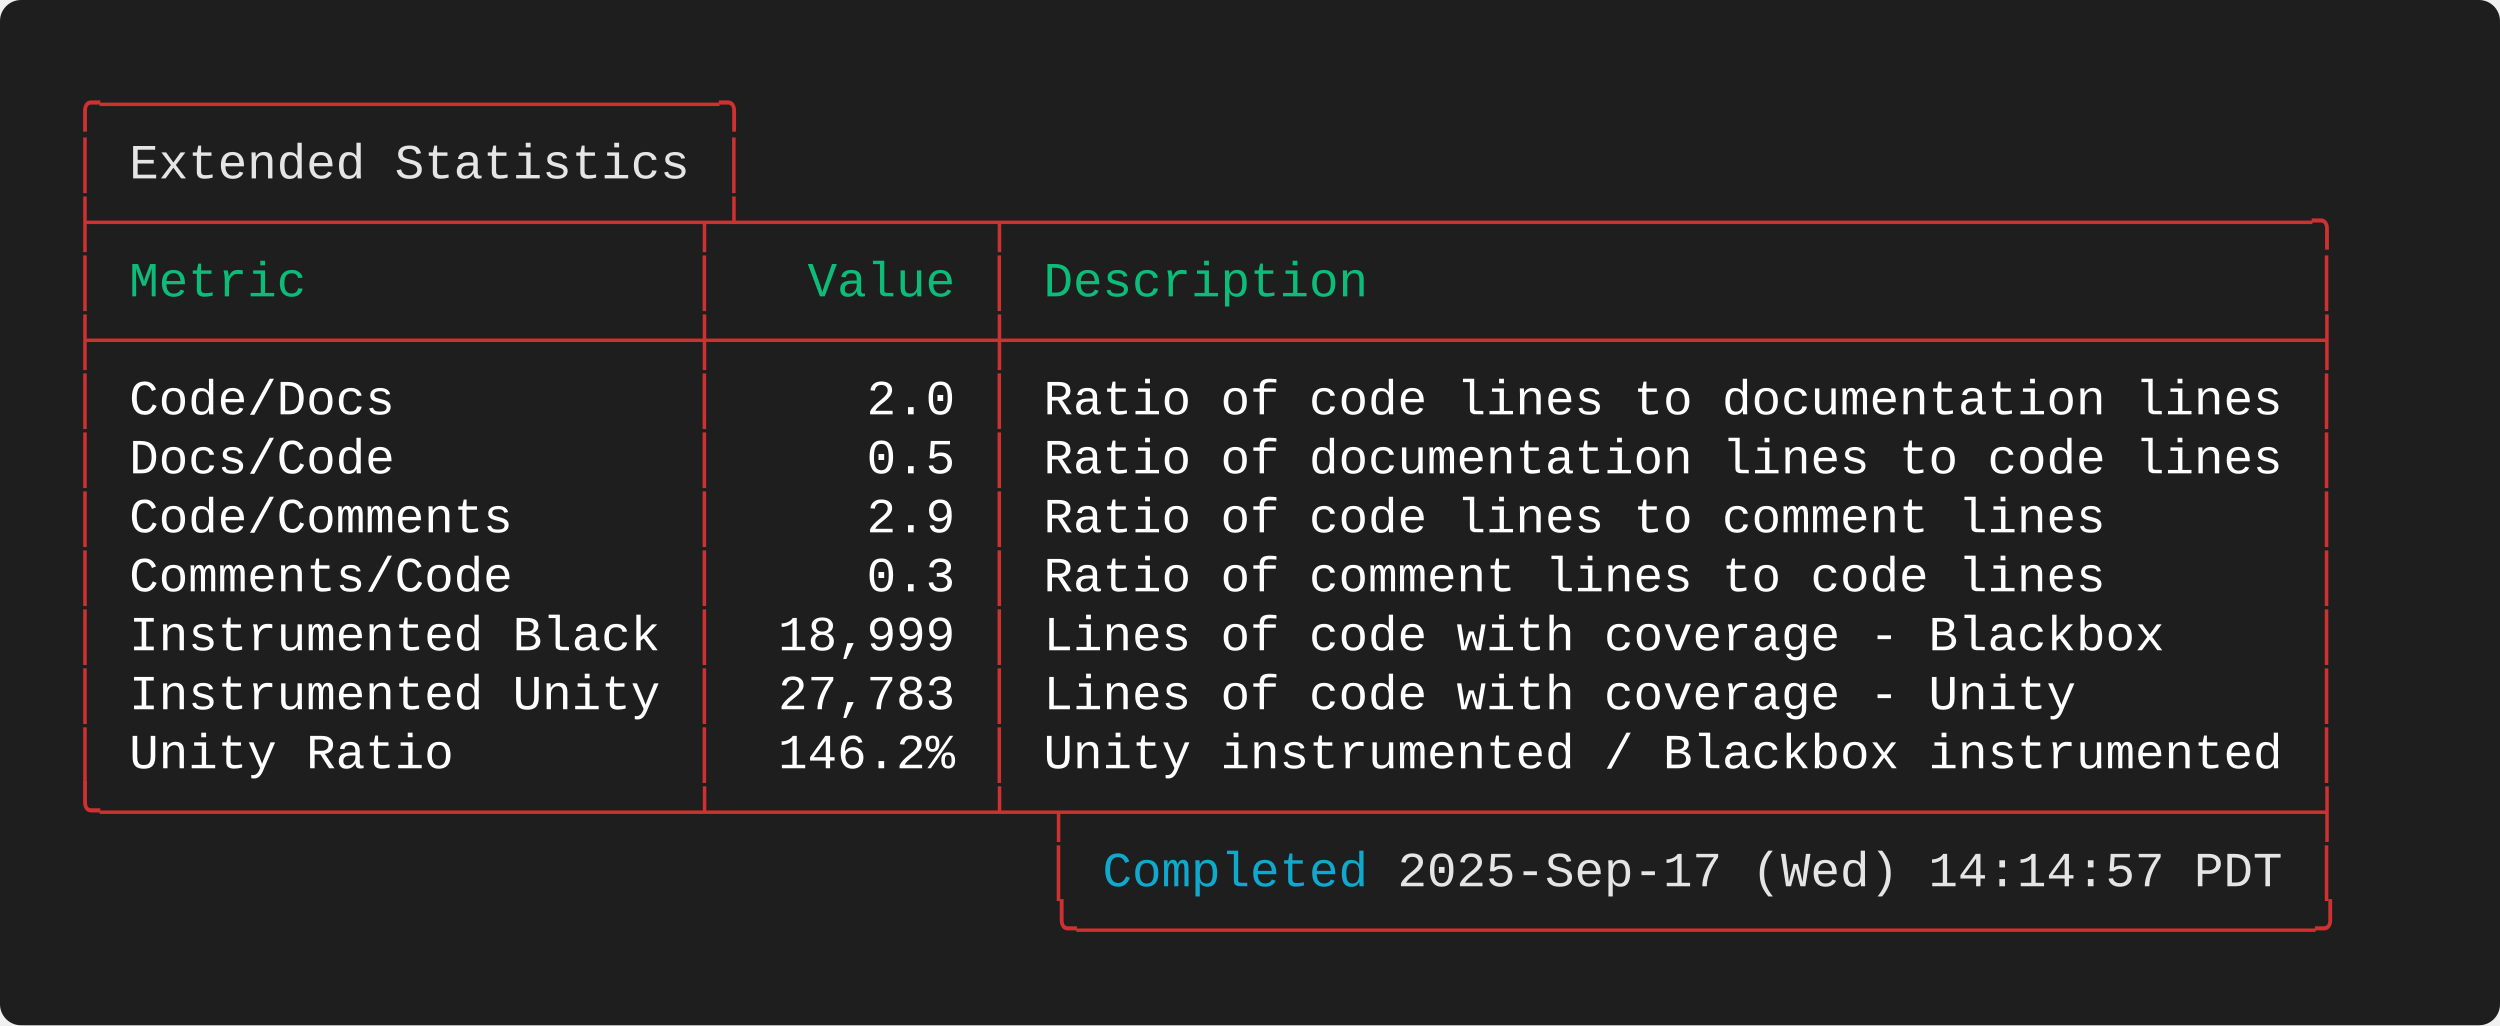
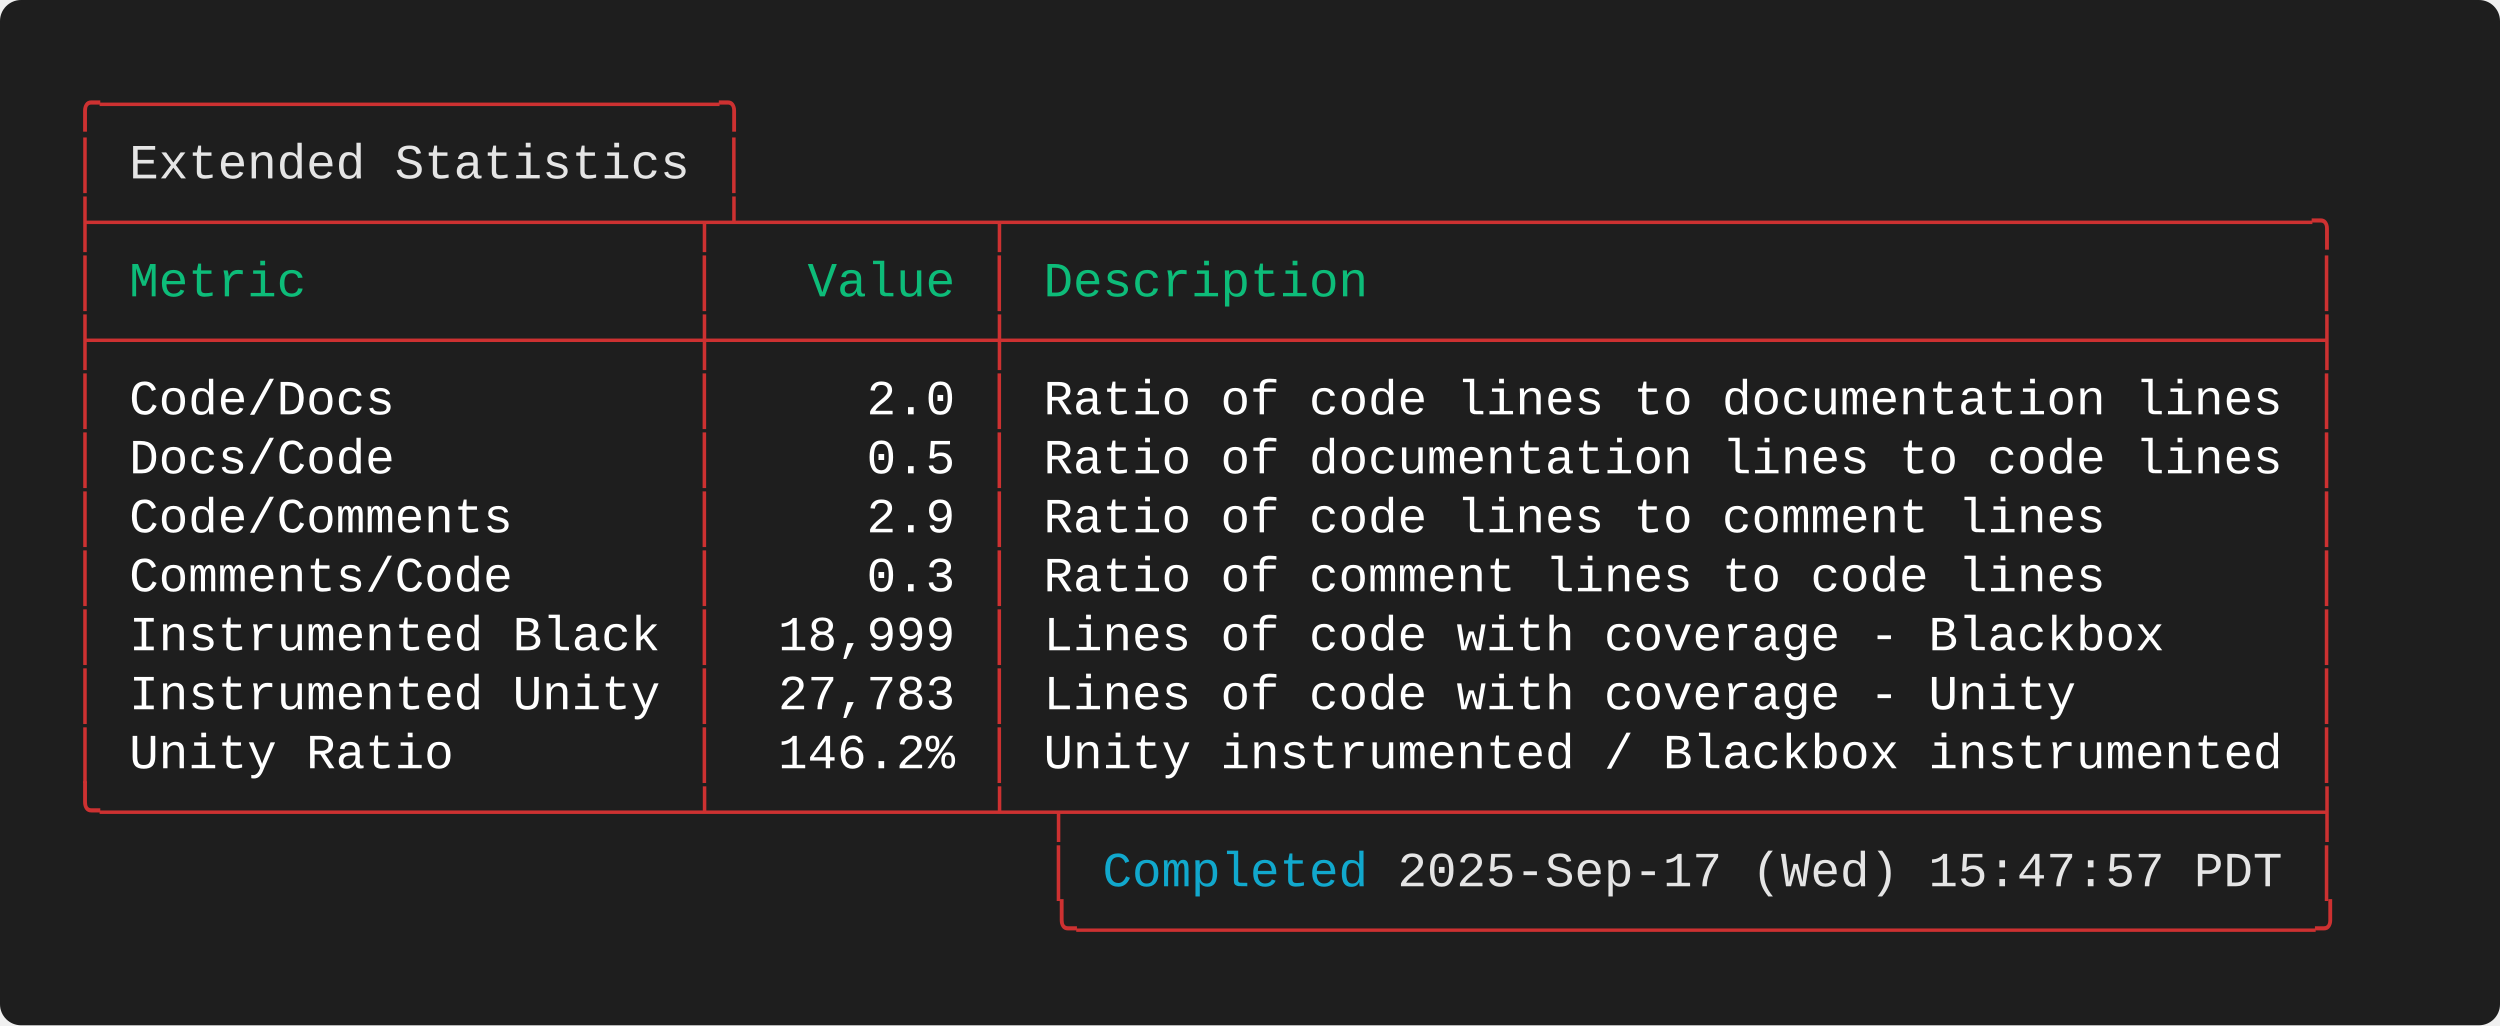
<svg xmlns="http://www.w3.org/2000/svg" width="712.00" height="292.00" viewBox="0 0 712.00 292.00">
  <defs>
    <style type="text/css">.terminal-text { font-family: 'Consolas', 'Consolas', 'Monaco', 'Courier New', monospace; }</style>
  </defs>
  <rect width="100%" height="100%" fill="#1e1e1e" rx="6" />
  <text x="20.00" y="34.00" font-size="14" class="terminal-text" xml:space="preserve" textLength="193.20" lengthAdjust="spacingAndGlyphs" fill="#cd3131">╭─────────────────────╮</text>
  <text x="20.00" y="50.80" font-size="14" class="terminal-text" xml:space="preserve" textLength="16.80" lengthAdjust="spacingAndGlyphs" fill="#cd3131">│ </text>
  <text x="36.80" y="50.80" font-size="14" class="terminal-text" xml:space="preserve" textLength="159.60" lengthAdjust="spacingAndGlyphs" fill="#e5e5e5">Extended Statistics</text>
  <text x="196.40" y="50.80" font-size="14" class="terminal-text" xml:space="preserve" textLength="8.40" lengthAdjust="spacingAndGlyphs" fill="#ffffff"> </text>
  <text x="204.80" y="50.80" font-size="14" class="terminal-text" xml:space="preserve" textLength="8.40" lengthAdjust="spacingAndGlyphs" fill="#cd3131">│</text>
  <text x="20.00" y="67.60" font-size="14" class="terminal-text" xml:space="preserve" textLength="646.80" lengthAdjust="spacingAndGlyphs" fill="#cd3131">├────────────────────┬┴────────┬────────────────────────────────────────────╮</text>
  <text x="20.00" y="84.40" font-size="14" class="terminal-text" xml:space="preserve" textLength="8.40" lengthAdjust="spacingAndGlyphs" fill="#cd3131">│</text>
  <text x="28.40" y="84.40" font-size="14" class="terminal-text" xml:space="preserve" textLength="168.00" lengthAdjust="spacingAndGlyphs" fill="#0dbc79"> Metric             </text>
  <text x="196.40" y="84.40" font-size="14" class="terminal-text" xml:space="preserve" textLength="8.40" lengthAdjust="spacingAndGlyphs" fill="#cd3131">│</text>
  <text x="204.80" y="84.40" font-size="14" class="terminal-text" xml:space="preserve" textLength="75.60" lengthAdjust="spacingAndGlyphs" fill="#0dbc79">   Value </text>
  <text x="280.40" y="84.40" font-size="14" class="terminal-text" xml:space="preserve" textLength="8.40" lengthAdjust="spacingAndGlyphs" fill="#cd3131">│</text>
  <text x="288.80" y="84.40" font-size="14" class="terminal-text" xml:space="preserve" textLength="369.60" lengthAdjust="spacingAndGlyphs" fill="#0dbc79"> Description                                </text>
  <text x="658.40" y="84.40" font-size="14" class="terminal-text" xml:space="preserve" textLength="8.40" lengthAdjust="spacingAndGlyphs" fill="#cd3131">│</text>
  <text x="20.00" y="101.20" font-size="14" class="terminal-text" xml:space="preserve" textLength="646.80" lengthAdjust="spacingAndGlyphs" fill="#cd3131">├────────────────────┼─────────┼────────────────────────────────────────────┤</text>
  <text x="20.00" y="118.00" font-size="14" class="terminal-text" xml:space="preserve" textLength="8.40" lengthAdjust="spacingAndGlyphs" fill="#cd3131">│</text>
  <text x="28.40" y="118.00" font-size="14" class="terminal-text" xml:space="preserve" textLength="168.00" lengthAdjust="spacingAndGlyphs" fill="#ffffff"> Code/Docs          </text>
  <text x="196.40" y="118.00" font-size="14" class="terminal-text" xml:space="preserve" textLength="8.40" lengthAdjust="spacingAndGlyphs" fill="#cd3131">│</text>
  <text x="204.80" y="118.00" font-size="14" class="terminal-text" xml:space="preserve" textLength="75.60" lengthAdjust="spacingAndGlyphs" fill="#ffffff">     2.0 </text>
  <text x="280.40" y="118.00" font-size="14" class="terminal-text" xml:space="preserve" textLength="8.40" lengthAdjust="spacingAndGlyphs" fill="#cd3131">│</text>
  <text x="288.80" y="118.00" font-size="14" class="terminal-text" xml:space="preserve" textLength="369.60" lengthAdjust="spacingAndGlyphs" fill="#ffffff"> Ratio of code lines to documentation lines </text>
  <text x="658.40" y="118.00" font-size="14" class="terminal-text" xml:space="preserve" textLength="8.40" lengthAdjust="spacingAndGlyphs" fill="#cd3131">│</text>
  <text x="20.00" y="134.80" font-size="14" class="terminal-text" xml:space="preserve" textLength="8.40" lengthAdjust="spacingAndGlyphs" fill="#cd3131">│</text>
  <text x="28.40" y="134.80" font-size="14" class="terminal-text" xml:space="preserve" textLength="168.00" lengthAdjust="spacingAndGlyphs" fill="#ffffff"> Docs/Code          </text>
  <text x="196.40" y="134.80" font-size="14" class="terminal-text" xml:space="preserve" textLength="8.40" lengthAdjust="spacingAndGlyphs" fill="#cd3131">│</text>
  <text x="204.80" y="134.80" font-size="14" class="terminal-text" xml:space="preserve" textLength="75.60" lengthAdjust="spacingAndGlyphs" fill="#ffffff">     0.5 </text>
  <text x="280.40" y="134.80" font-size="14" class="terminal-text" xml:space="preserve" textLength="8.40" lengthAdjust="spacingAndGlyphs" fill="#cd3131">│</text>
  <text x="288.80" y="134.80" font-size="14" class="terminal-text" xml:space="preserve" textLength="369.60" lengthAdjust="spacingAndGlyphs" fill="#ffffff"> Ratio of documentation lines to code lines </text>
  <text x="658.40" y="134.80" font-size="14" class="terminal-text" xml:space="preserve" textLength="8.40" lengthAdjust="spacingAndGlyphs" fill="#cd3131">│</text>
  <text x="20.00" y="151.60" font-size="14" class="terminal-text" xml:space="preserve" textLength="8.40" lengthAdjust="spacingAndGlyphs" fill="#cd3131">│</text>
  <text x="28.40" y="151.60" font-size="14" class="terminal-text" xml:space="preserve" textLength="168.00" lengthAdjust="spacingAndGlyphs" fill="#ffffff"> Code/Comments      </text>
  <text x="196.40" y="151.60" font-size="14" class="terminal-text" xml:space="preserve" textLength="8.40" lengthAdjust="spacingAndGlyphs" fill="#cd3131">│</text>
  <text x="204.80" y="151.60" font-size="14" class="terminal-text" xml:space="preserve" textLength="75.60" lengthAdjust="spacingAndGlyphs" fill="#ffffff">     2.9 </text>
  <text x="280.40" y="151.60" font-size="14" class="terminal-text" xml:space="preserve" textLength="8.40" lengthAdjust="spacingAndGlyphs" fill="#cd3131">│</text>
  <text x="288.80" y="151.60" font-size="14" class="terminal-text" xml:space="preserve" textLength="369.60" lengthAdjust="spacingAndGlyphs" fill="#ffffff"> Ratio of code lines to comment lines       </text>
  <text x="658.40" y="151.60" font-size="14" class="terminal-text" xml:space="preserve" textLength="8.40" lengthAdjust="spacingAndGlyphs" fill="#cd3131">│</text>
  <text x="20.00" y="168.40" font-size="14" class="terminal-text" xml:space="preserve" textLength="8.40" lengthAdjust="spacingAndGlyphs" fill="#cd3131">│</text>
  <text x="28.40" y="168.40" font-size="14" class="terminal-text" xml:space="preserve" textLength="168.00" lengthAdjust="spacingAndGlyphs" fill="#ffffff"> Comments/Code      </text>
  <text x="196.40" y="168.40" font-size="14" class="terminal-text" xml:space="preserve" textLength="8.40" lengthAdjust="spacingAndGlyphs" fill="#cd3131">│</text>
  <text x="204.80" y="168.40" font-size="14" class="terminal-text" xml:space="preserve" textLength="75.60" lengthAdjust="spacingAndGlyphs" fill="#ffffff">     0.3 </text>
  <text x="280.40" y="168.40" font-size="14" class="terminal-text" xml:space="preserve" textLength="8.40" lengthAdjust="spacingAndGlyphs" fill="#cd3131">│</text>
  <text x="288.80" y="168.40" font-size="14" class="terminal-text" xml:space="preserve" textLength="369.60" lengthAdjust="spacingAndGlyphs" fill="#ffffff"> Ratio of comment lines to code lines       </text>
  <text x="658.40" y="168.40" font-size="14" class="terminal-text" xml:space="preserve" textLength="8.40" lengthAdjust="spacingAndGlyphs" fill="#cd3131">│</text>
  <text x="20.00" y="185.20" font-size="14" class="terminal-text" xml:space="preserve" textLength="8.40" lengthAdjust="spacingAndGlyphs" fill="#cd3131">│</text>
  <text x="28.40" y="185.20" font-size="14" class="terminal-text" xml:space="preserve" textLength="168.00" lengthAdjust="spacingAndGlyphs" fill="#ffffff"> Instrumented Black </text>
  <text x="196.40" y="185.20" font-size="14" class="terminal-text" xml:space="preserve" textLength="8.40" lengthAdjust="spacingAndGlyphs" fill="#cd3131">│</text>
  <text x="204.80" y="185.20" font-size="14" class="terminal-text" xml:space="preserve" textLength="75.60" lengthAdjust="spacingAndGlyphs" fill="#ffffff">  18,999 </text>
  <text x="280.40" y="185.20" font-size="14" class="terminal-text" xml:space="preserve" textLength="8.40" lengthAdjust="spacingAndGlyphs" fill="#cd3131">│</text>
  <text x="288.80" y="185.20" font-size="14" class="terminal-text" xml:space="preserve" textLength="369.60" lengthAdjust="spacingAndGlyphs" fill="#ffffff"> Lines of code with coverage - Blackbox     </text>
  <text x="658.40" y="185.20" font-size="14" class="terminal-text" xml:space="preserve" textLength="8.40" lengthAdjust="spacingAndGlyphs" fill="#cd3131">│</text>
  <text x="20.00" y="202.00" font-size="14" class="terminal-text" xml:space="preserve" textLength="8.40" lengthAdjust="spacingAndGlyphs" fill="#cd3131">│</text>
  <text x="28.40" y="202.00" font-size="14" class="terminal-text" xml:space="preserve" textLength="168.00" lengthAdjust="spacingAndGlyphs" fill="#ffffff"> Instrumented Unity </text>
  <text x="196.40" y="202.00" font-size="14" class="terminal-text" xml:space="preserve" textLength="8.40" lengthAdjust="spacingAndGlyphs" fill="#cd3131">│</text>
  <text x="204.80" y="202.00" font-size="14" class="terminal-text" xml:space="preserve" textLength="75.60" lengthAdjust="spacingAndGlyphs" fill="#ffffff">  27,783 </text>
  <text x="280.40" y="202.00" font-size="14" class="terminal-text" xml:space="preserve" textLength="8.40" lengthAdjust="spacingAndGlyphs" fill="#cd3131">│</text>
  <text x="288.80" y="202.00" font-size="14" class="terminal-text" xml:space="preserve" textLength="369.60" lengthAdjust="spacingAndGlyphs" fill="#ffffff"> Lines of code with coverage - Unity        </text>
  <text x="658.40" y="202.00" font-size="14" class="terminal-text" xml:space="preserve" textLength="8.40" lengthAdjust="spacingAndGlyphs" fill="#cd3131">│</text>
  <text x="20.00" y="218.80" font-size="14" class="terminal-text" xml:space="preserve" textLength="8.40" lengthAdjust="spacingAndGlyphs" fill="#cd3131">│</text>
  <text x="28.40" y="218.80" font-size="14" class="terminal-text" xml:space="preserve" textLength="168.00" lengthAdjust="spacingAndGlyphs" fill="#ffffff"> Unity Ratio        </text>
  <text x="196.40" y="218.80" font-size="14" class="terminal-text" xml:space="preserve" textLength="8.40" lengthAdjust="spacingAndGlyphs" fill="#cd3131">│</text>
  <text x="204.80" y="218.80" font-size="14" class="terminal-text" xml:space="preserve" textLength="75.60" lengthAdjust="spacingAndGlyphs" fill="#ffffff">  146.2% </text>
  <text x="280.40" y="218.80" font-size="14" class="terminal-text" xml:space="preserve" textLength="8.40" lengthAdjust="spacingAndGlyphs" fill="#cd3131">│</text>
  <text x="288.80" y="218.80" font-size="14" class="terminal-text" xml:space="preserve" textLength="369.60" lengthAdjust="spacingAndGlyphs" fill="#ffffff"> Unity instrumented / Blackbox instrumented </text>
  <text x="658.40" y="218.80" font-size="14" class="terminal-text" xml:space="preserve" textLength="8.40" lengthAdjust="spacingAndGlyphs" fill="#cd3131">│</text>
  <text x="20.00" y="235.60" font-size="14" class="terminal-text" xml:space="preserve" textLength="646.80" lengthAdjust="spacingAndGlyphs" fill="#cd3131">╰────────────────────┴─────────┴─┬──────────────────────────────────────────┤</text>
  <text x="20.00" y="252.40" font-size="14" class="terminal-text" xml:space="preserve" textLength="294.00" lengthAdjust="spacingAndGlyphs" fill="#cd3131">                                 │ </text>
  <text x="314.00" y="252.40" font-size="14" class="terminal-text" xml:space="preserve" textLength="75.60" lengthAdjust="spacingAndGlyphs" fill="#11a8cd">Completed</text>
-   <text x="389.60" y="252.40" font-size="14" class="terminal-text" xml:space="preserve" textLength="260.40" lengthAdjust="spacingAndGlyphs" fill="#e5e5e5"> 2025-Sep-17 (Wed) 14:14:57 PDT</text>
+   <text x="389.60" y="252.40" font-size="14" class="terminal-text" xml:space="preserve" textLength="260.40" lengthAdjust="spacingAndGlyphs" fill="#e5e5e5"> 2025-Sep-17 (Wed) 15:47:57 PDT</text>
  <text x="650.00" y="252.40" font-size="14" class="terminal-text" xml:space="preserve" textLength="8.40" lengthAdjust="spacingAndGlyphs" fill="#ffffff"> </text>
  <text x="658.40" y="252.40" font-size="14" class="terminal-text" xml:space="preserve" textLength="8.40" lengthAdjust="spacingAndGlyphs" fill="#cd3131">│</text>
  <text x="20.00" y="269.20" font-size="14" class="terminal-text" xml:space="preserve" textLength="646.80" lengthAdjust="spacingAndGlyphs" fill="#cd3131">                                 ╰──────────────────────────────────────────╯</text>
</svg>
